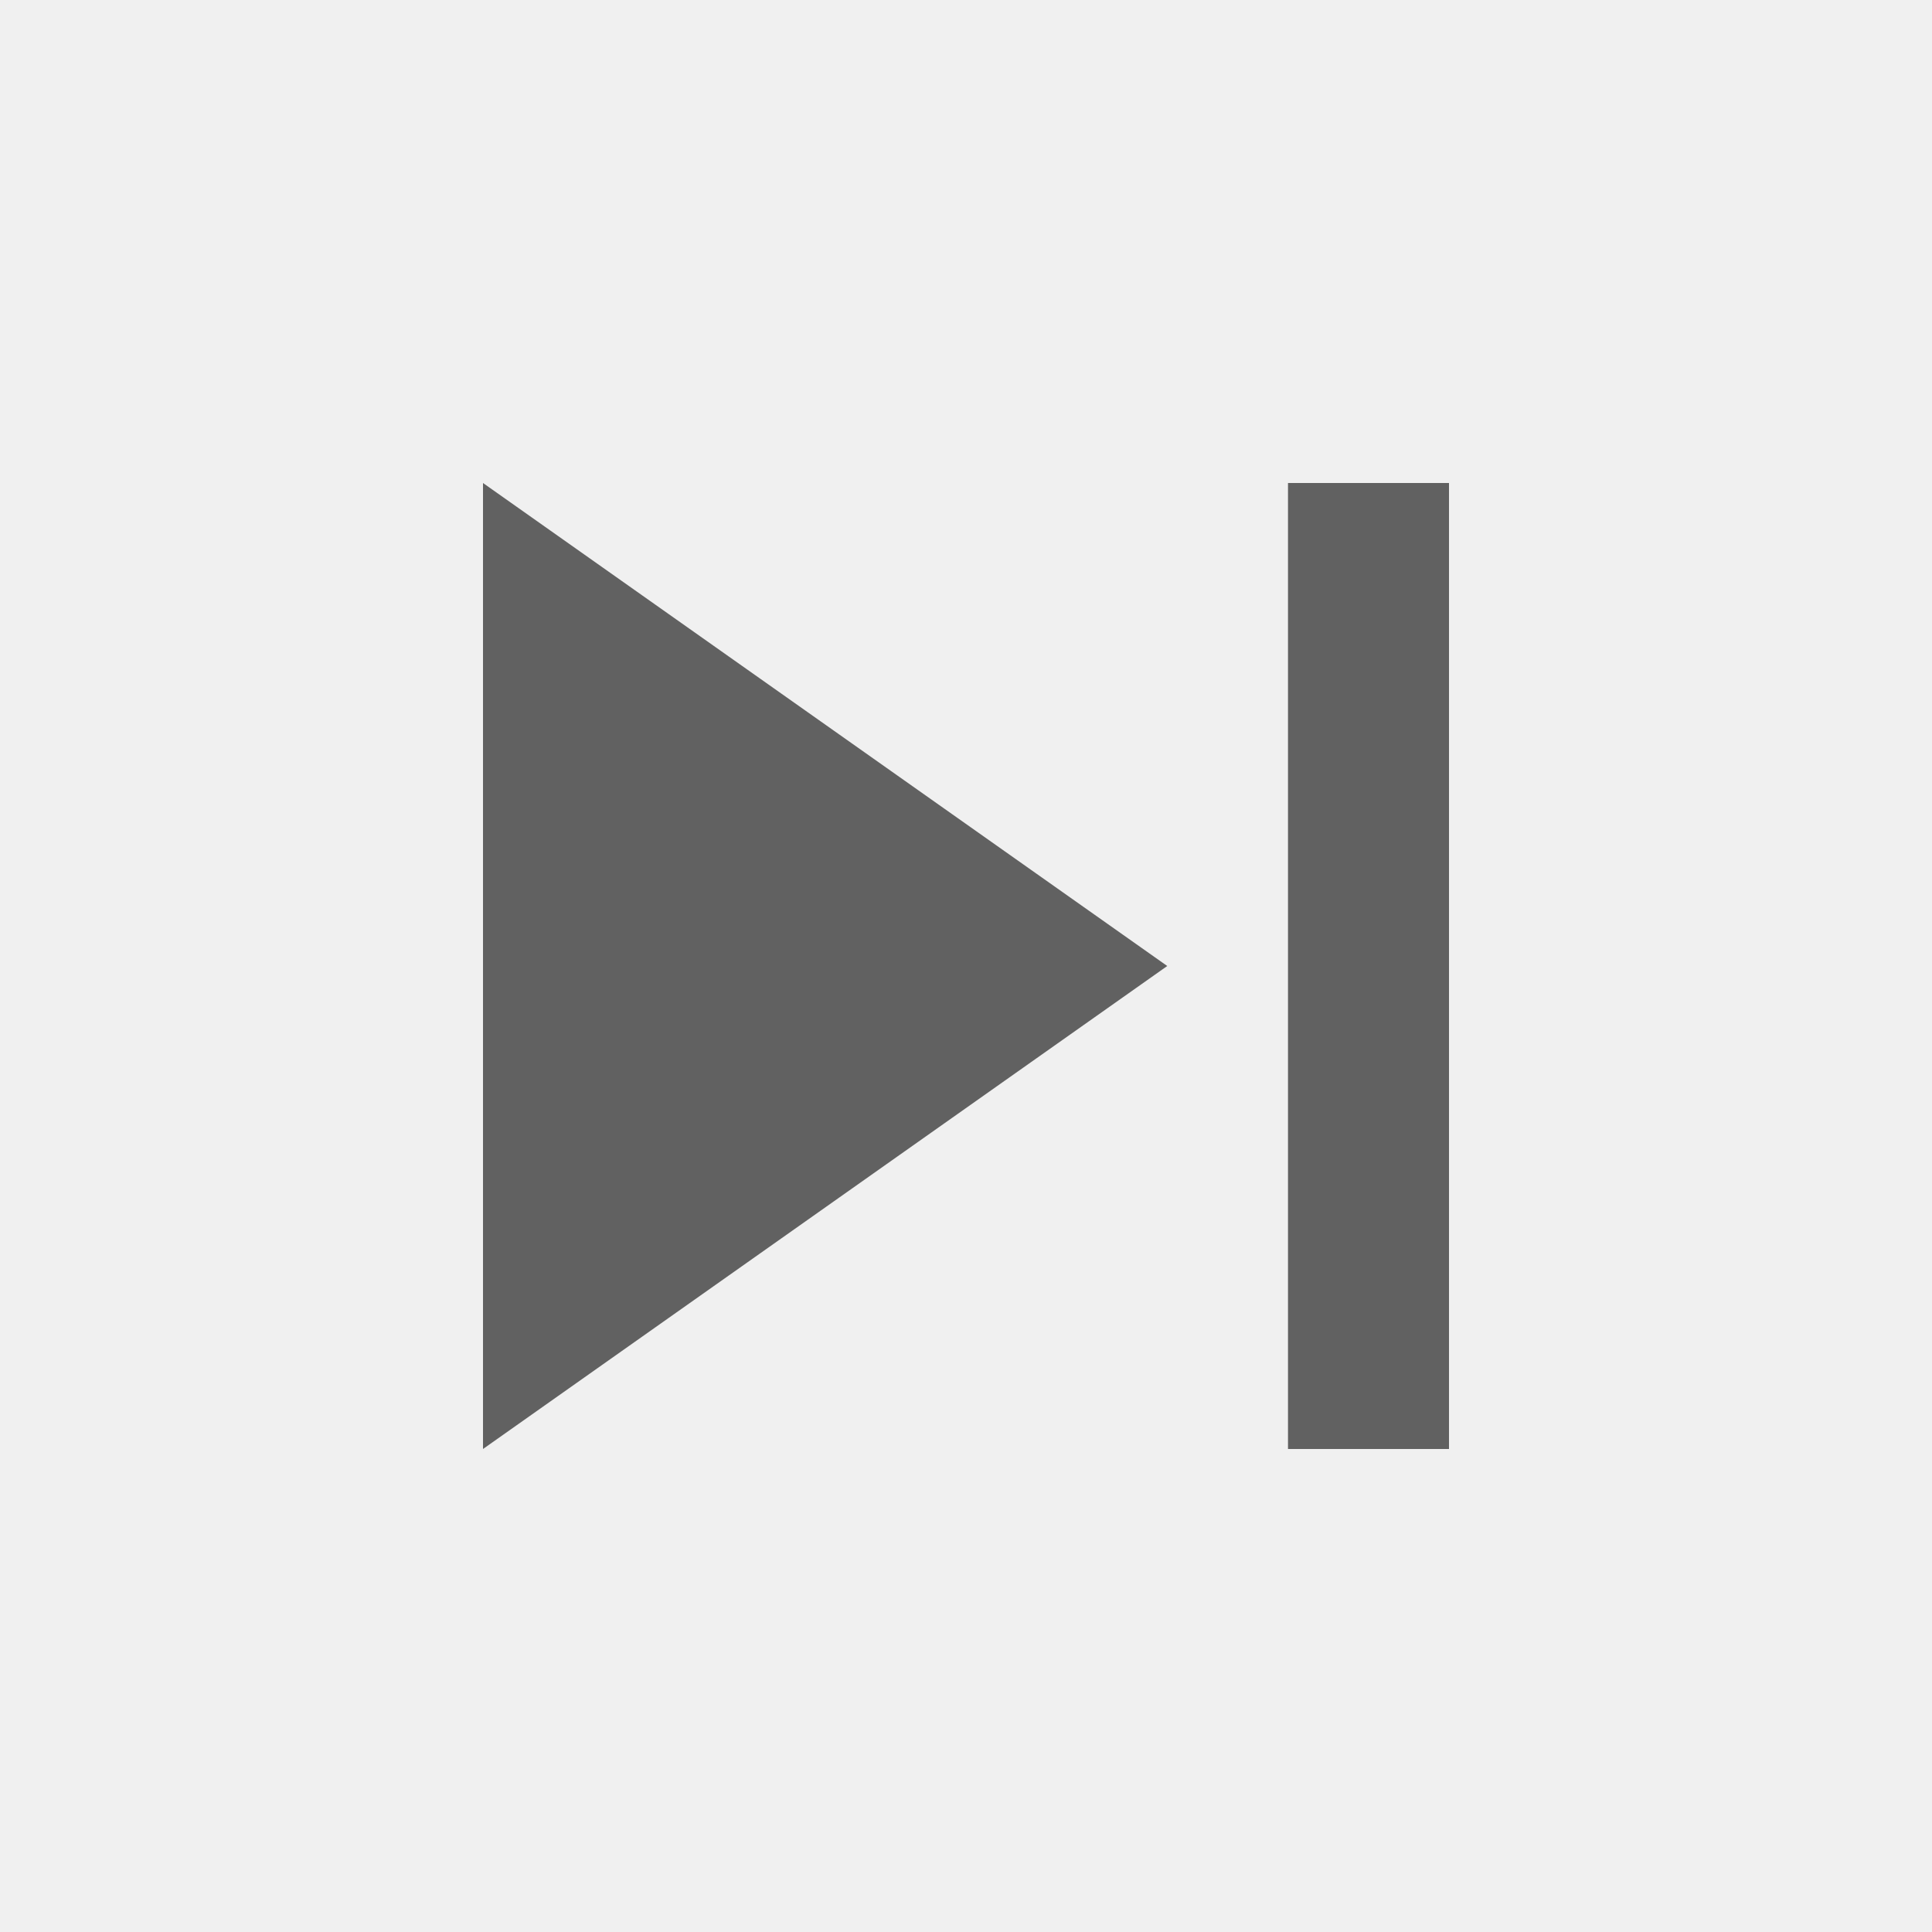
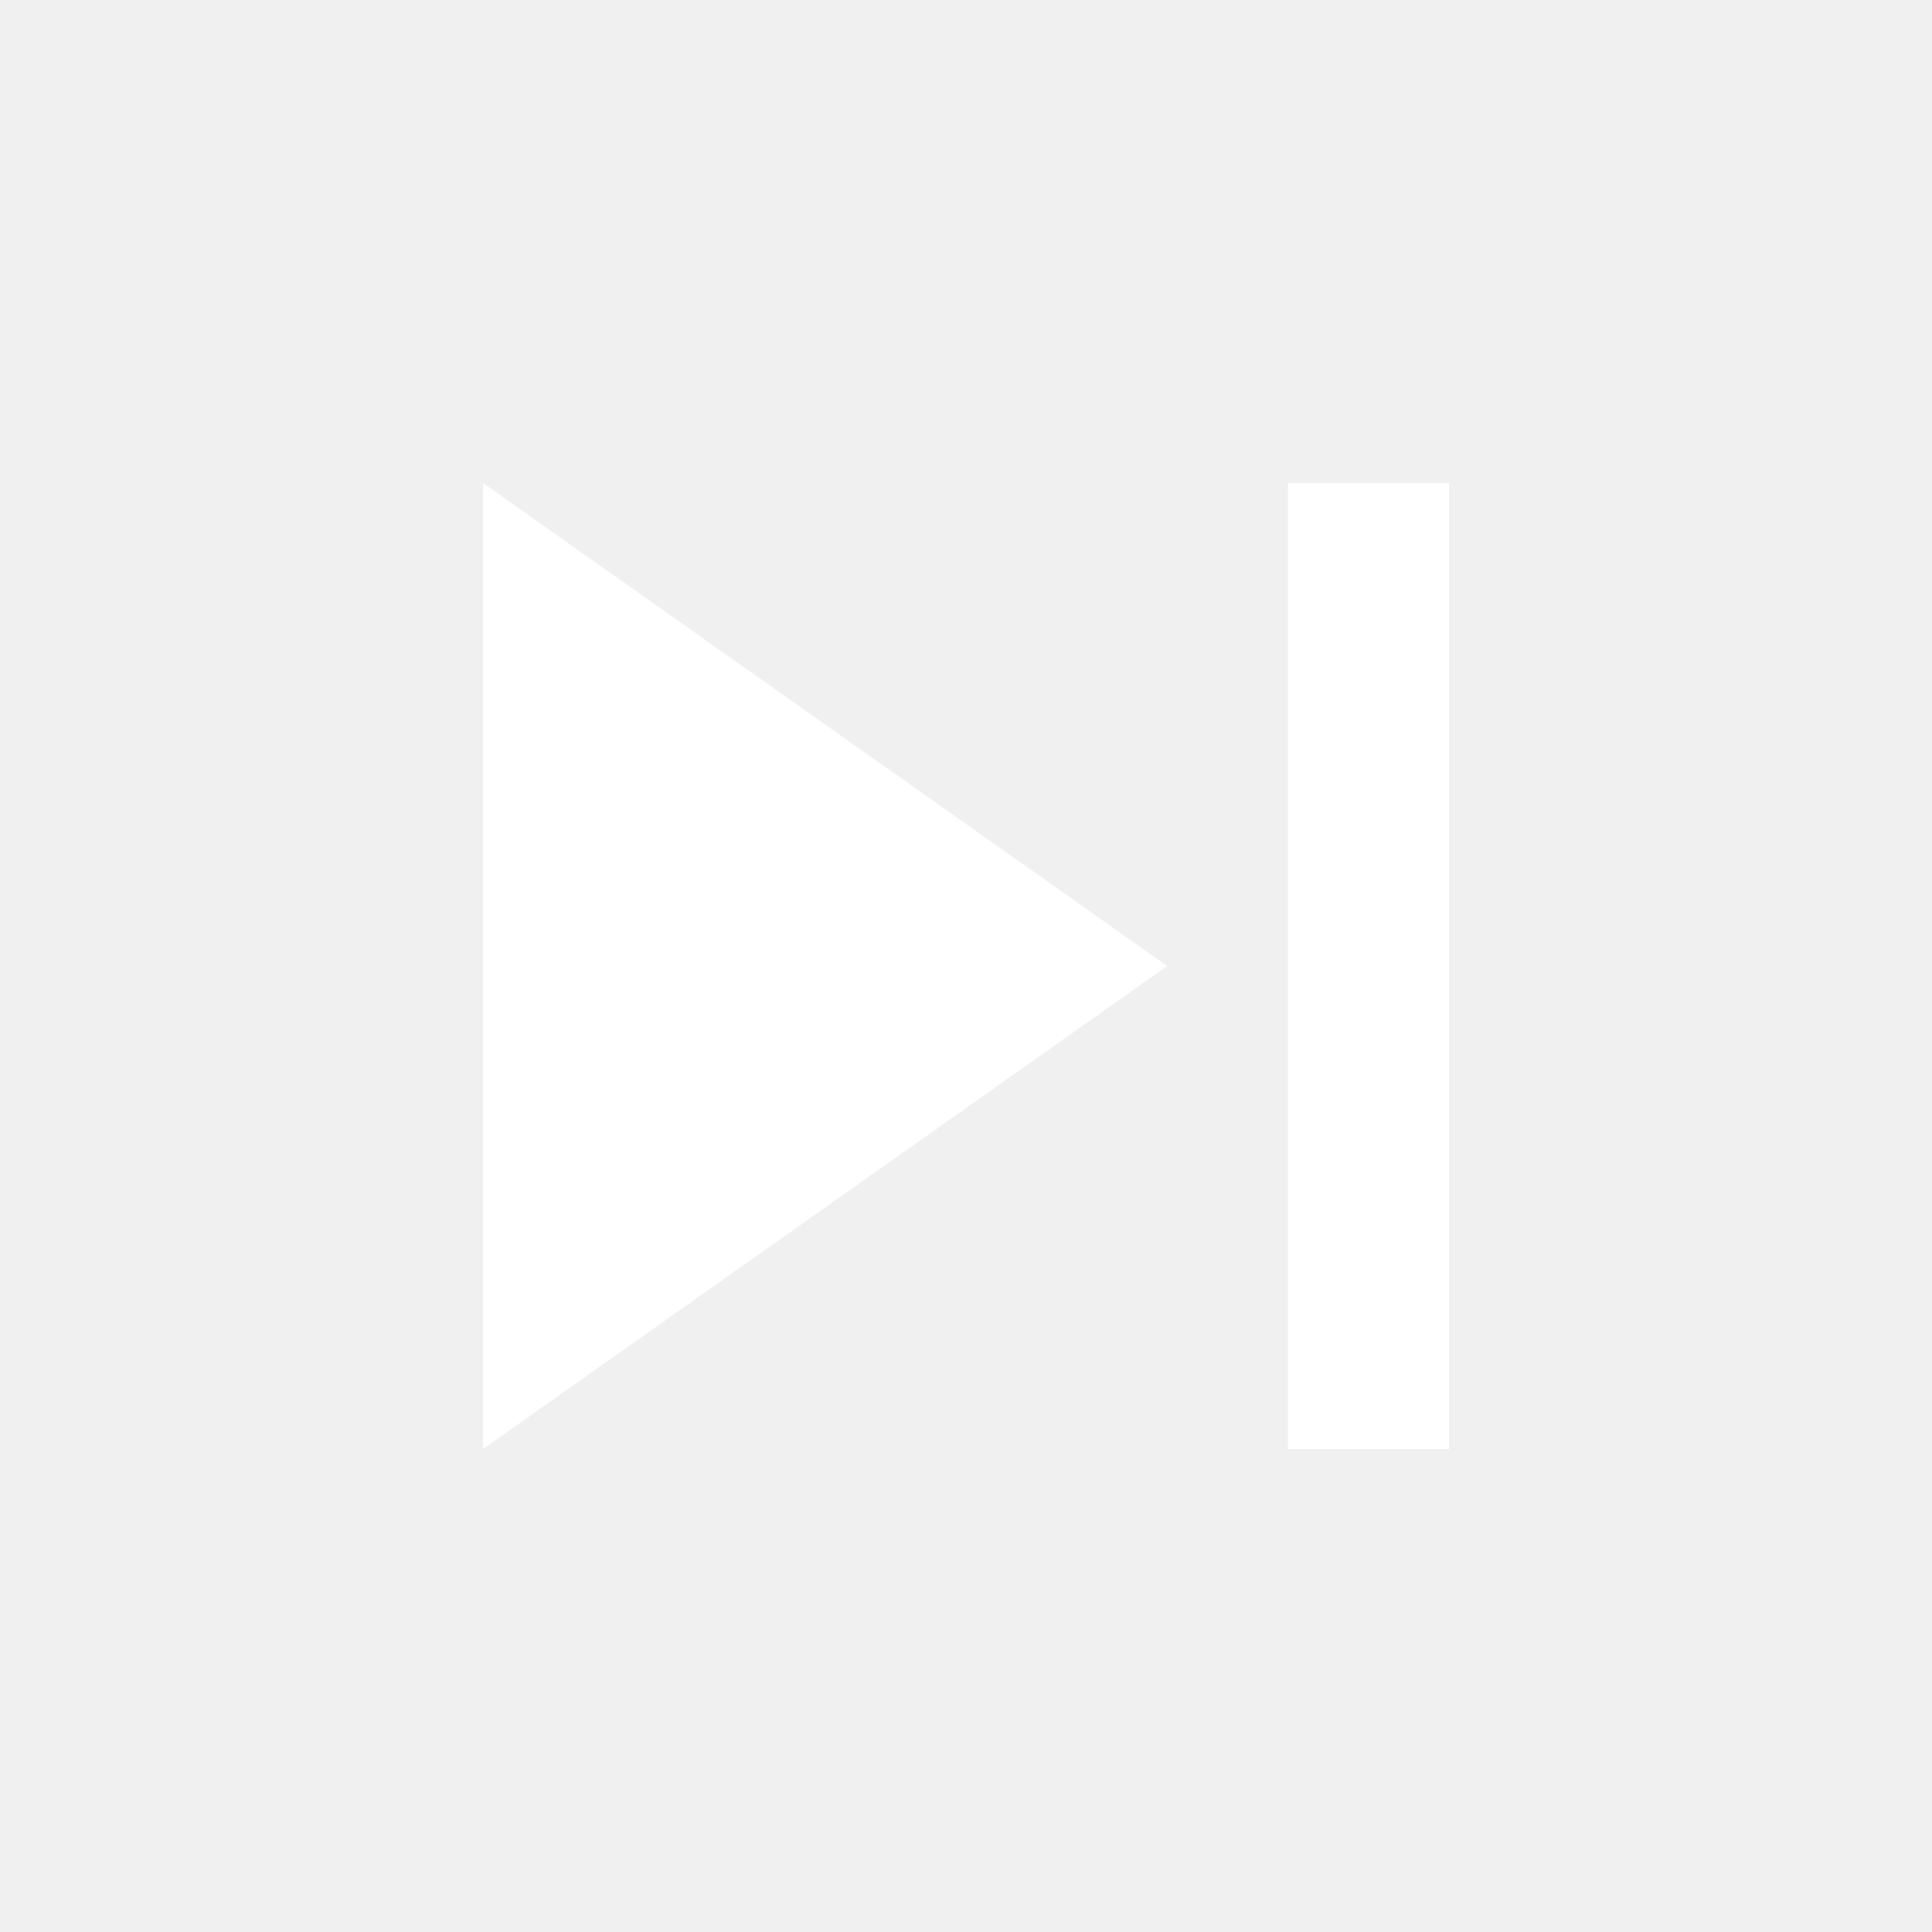
<svg xmlns="http://www.w3.org/2000/svg" width="24" height="24" viewBox="0 0 24 24">
-   <path fill="#616161" d="M6 18l8.5-6L6 6v12zM16 6v12h2V6h-2z" />
+   <path fill="white" d="M6 18l8.5-6L6 6v12zM16 6v12h2V6h-2z" />
</svg>
